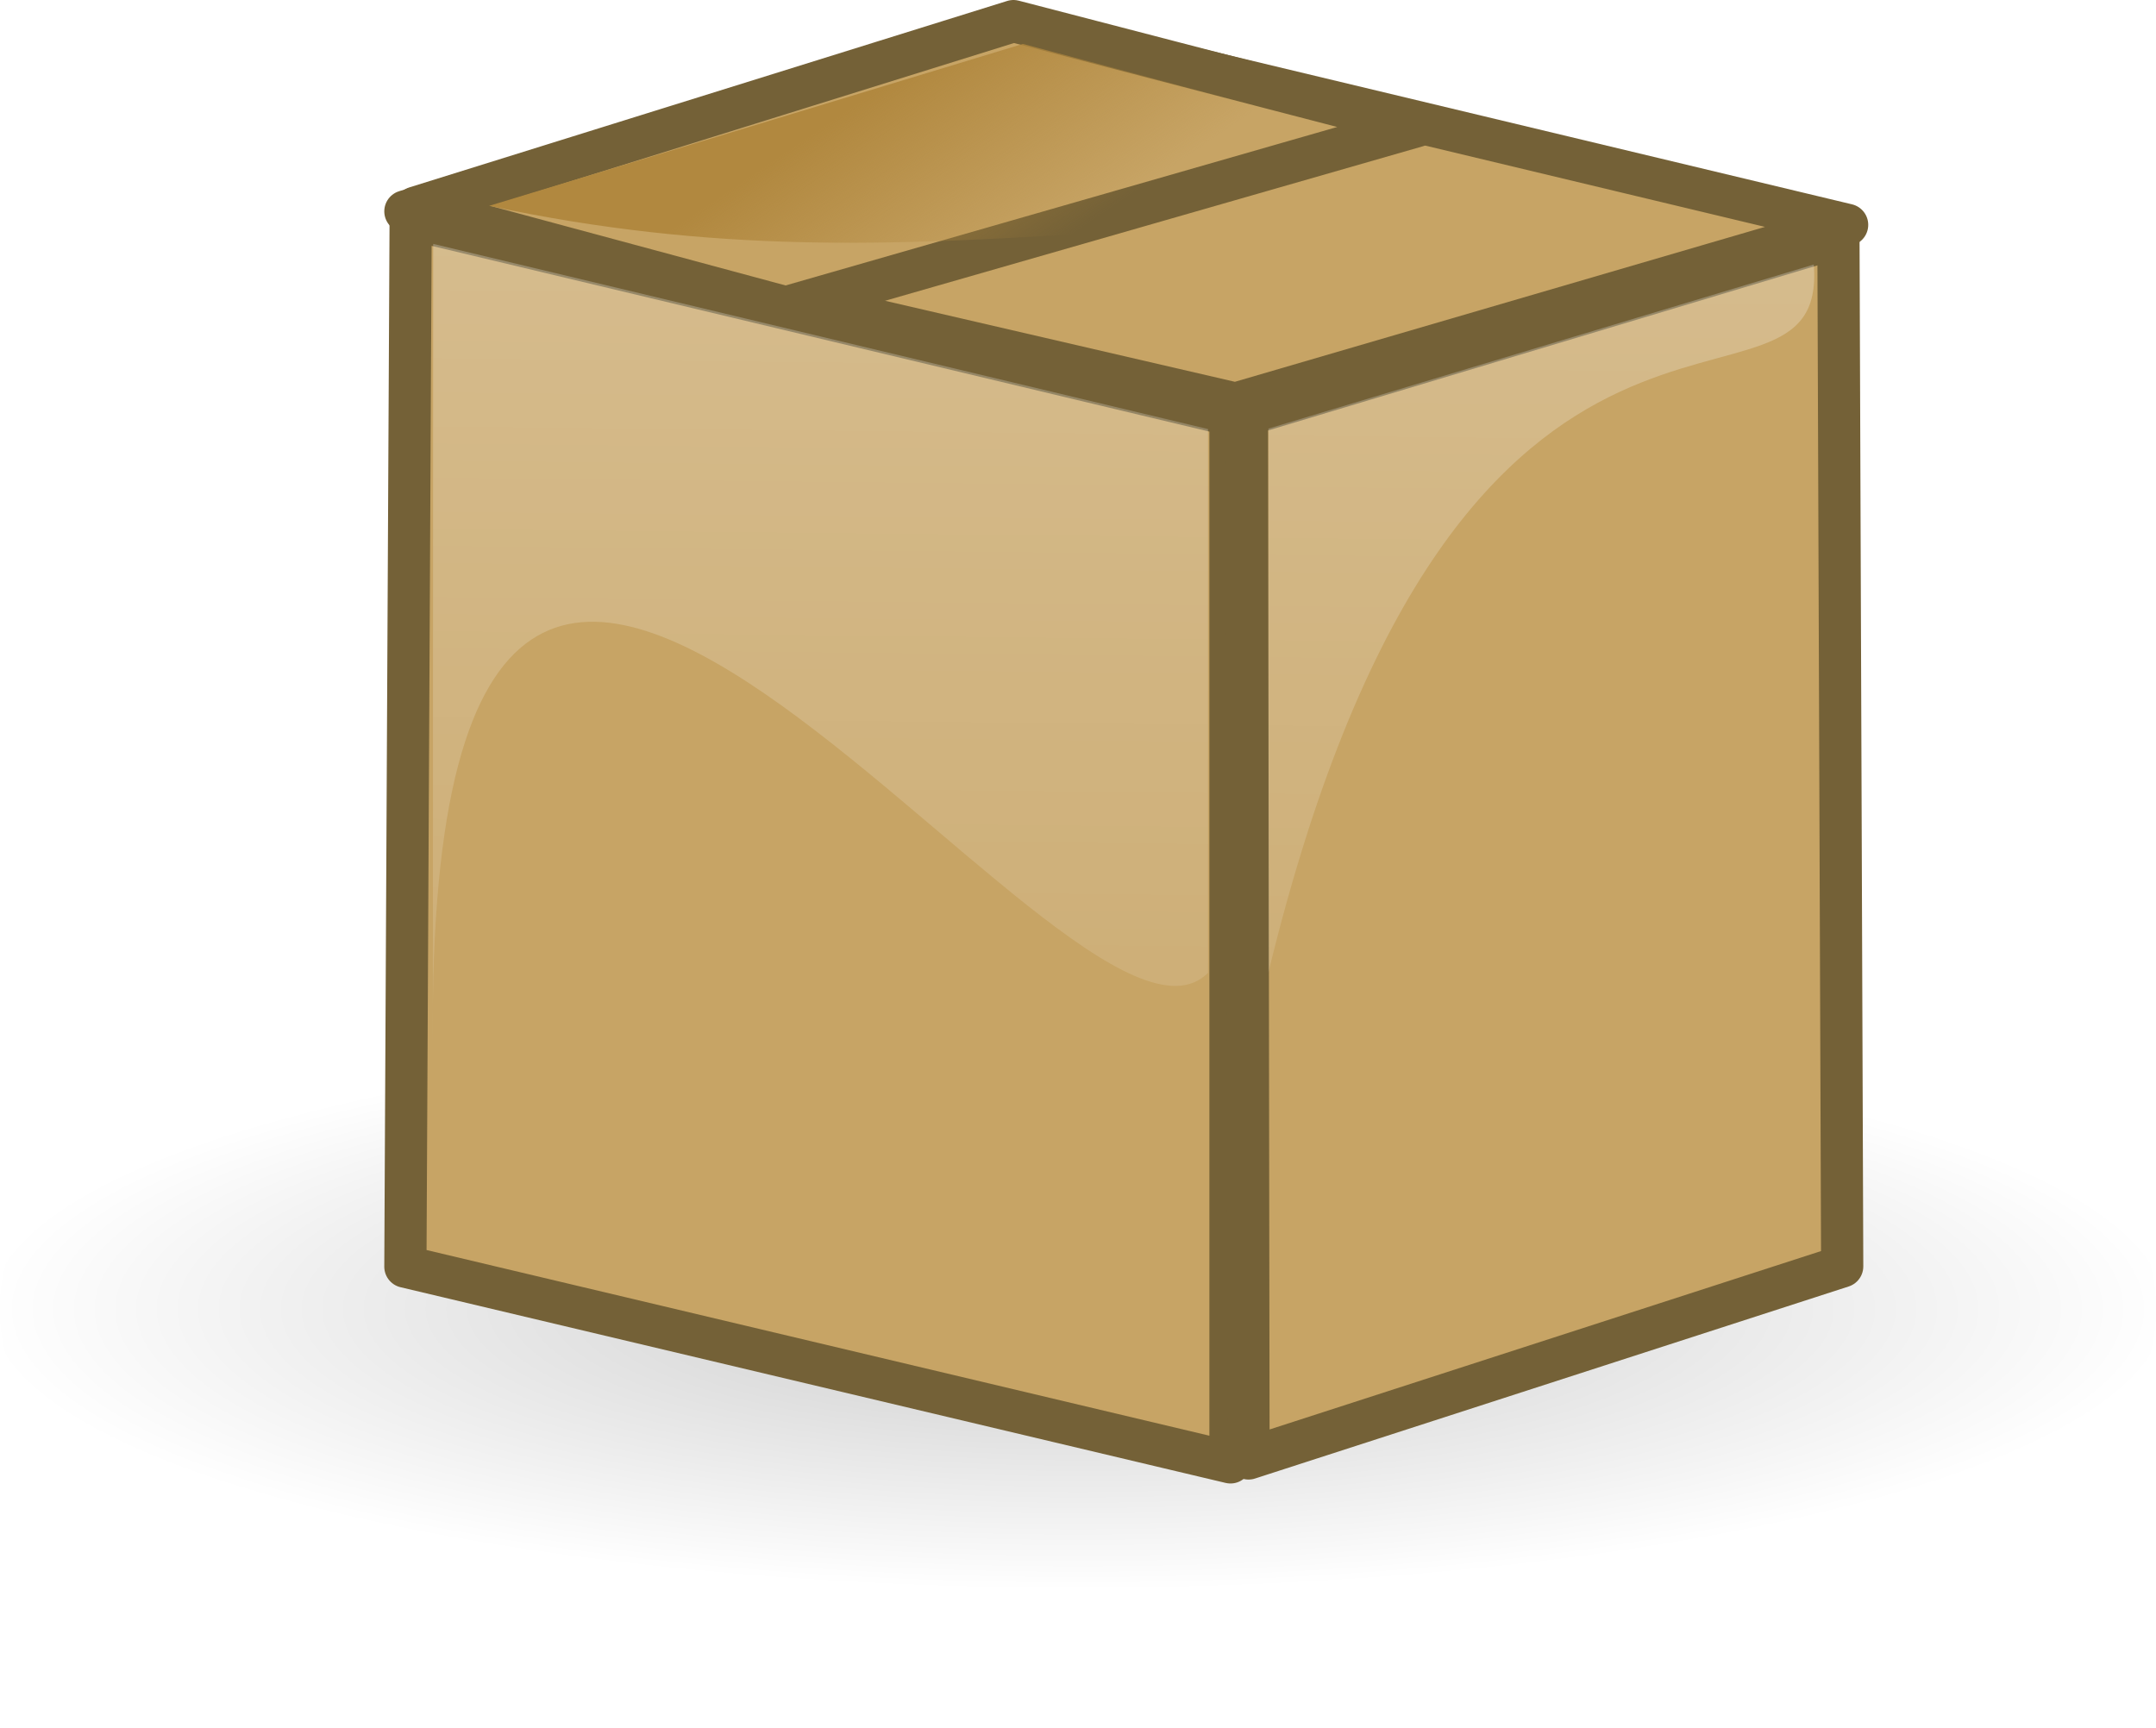
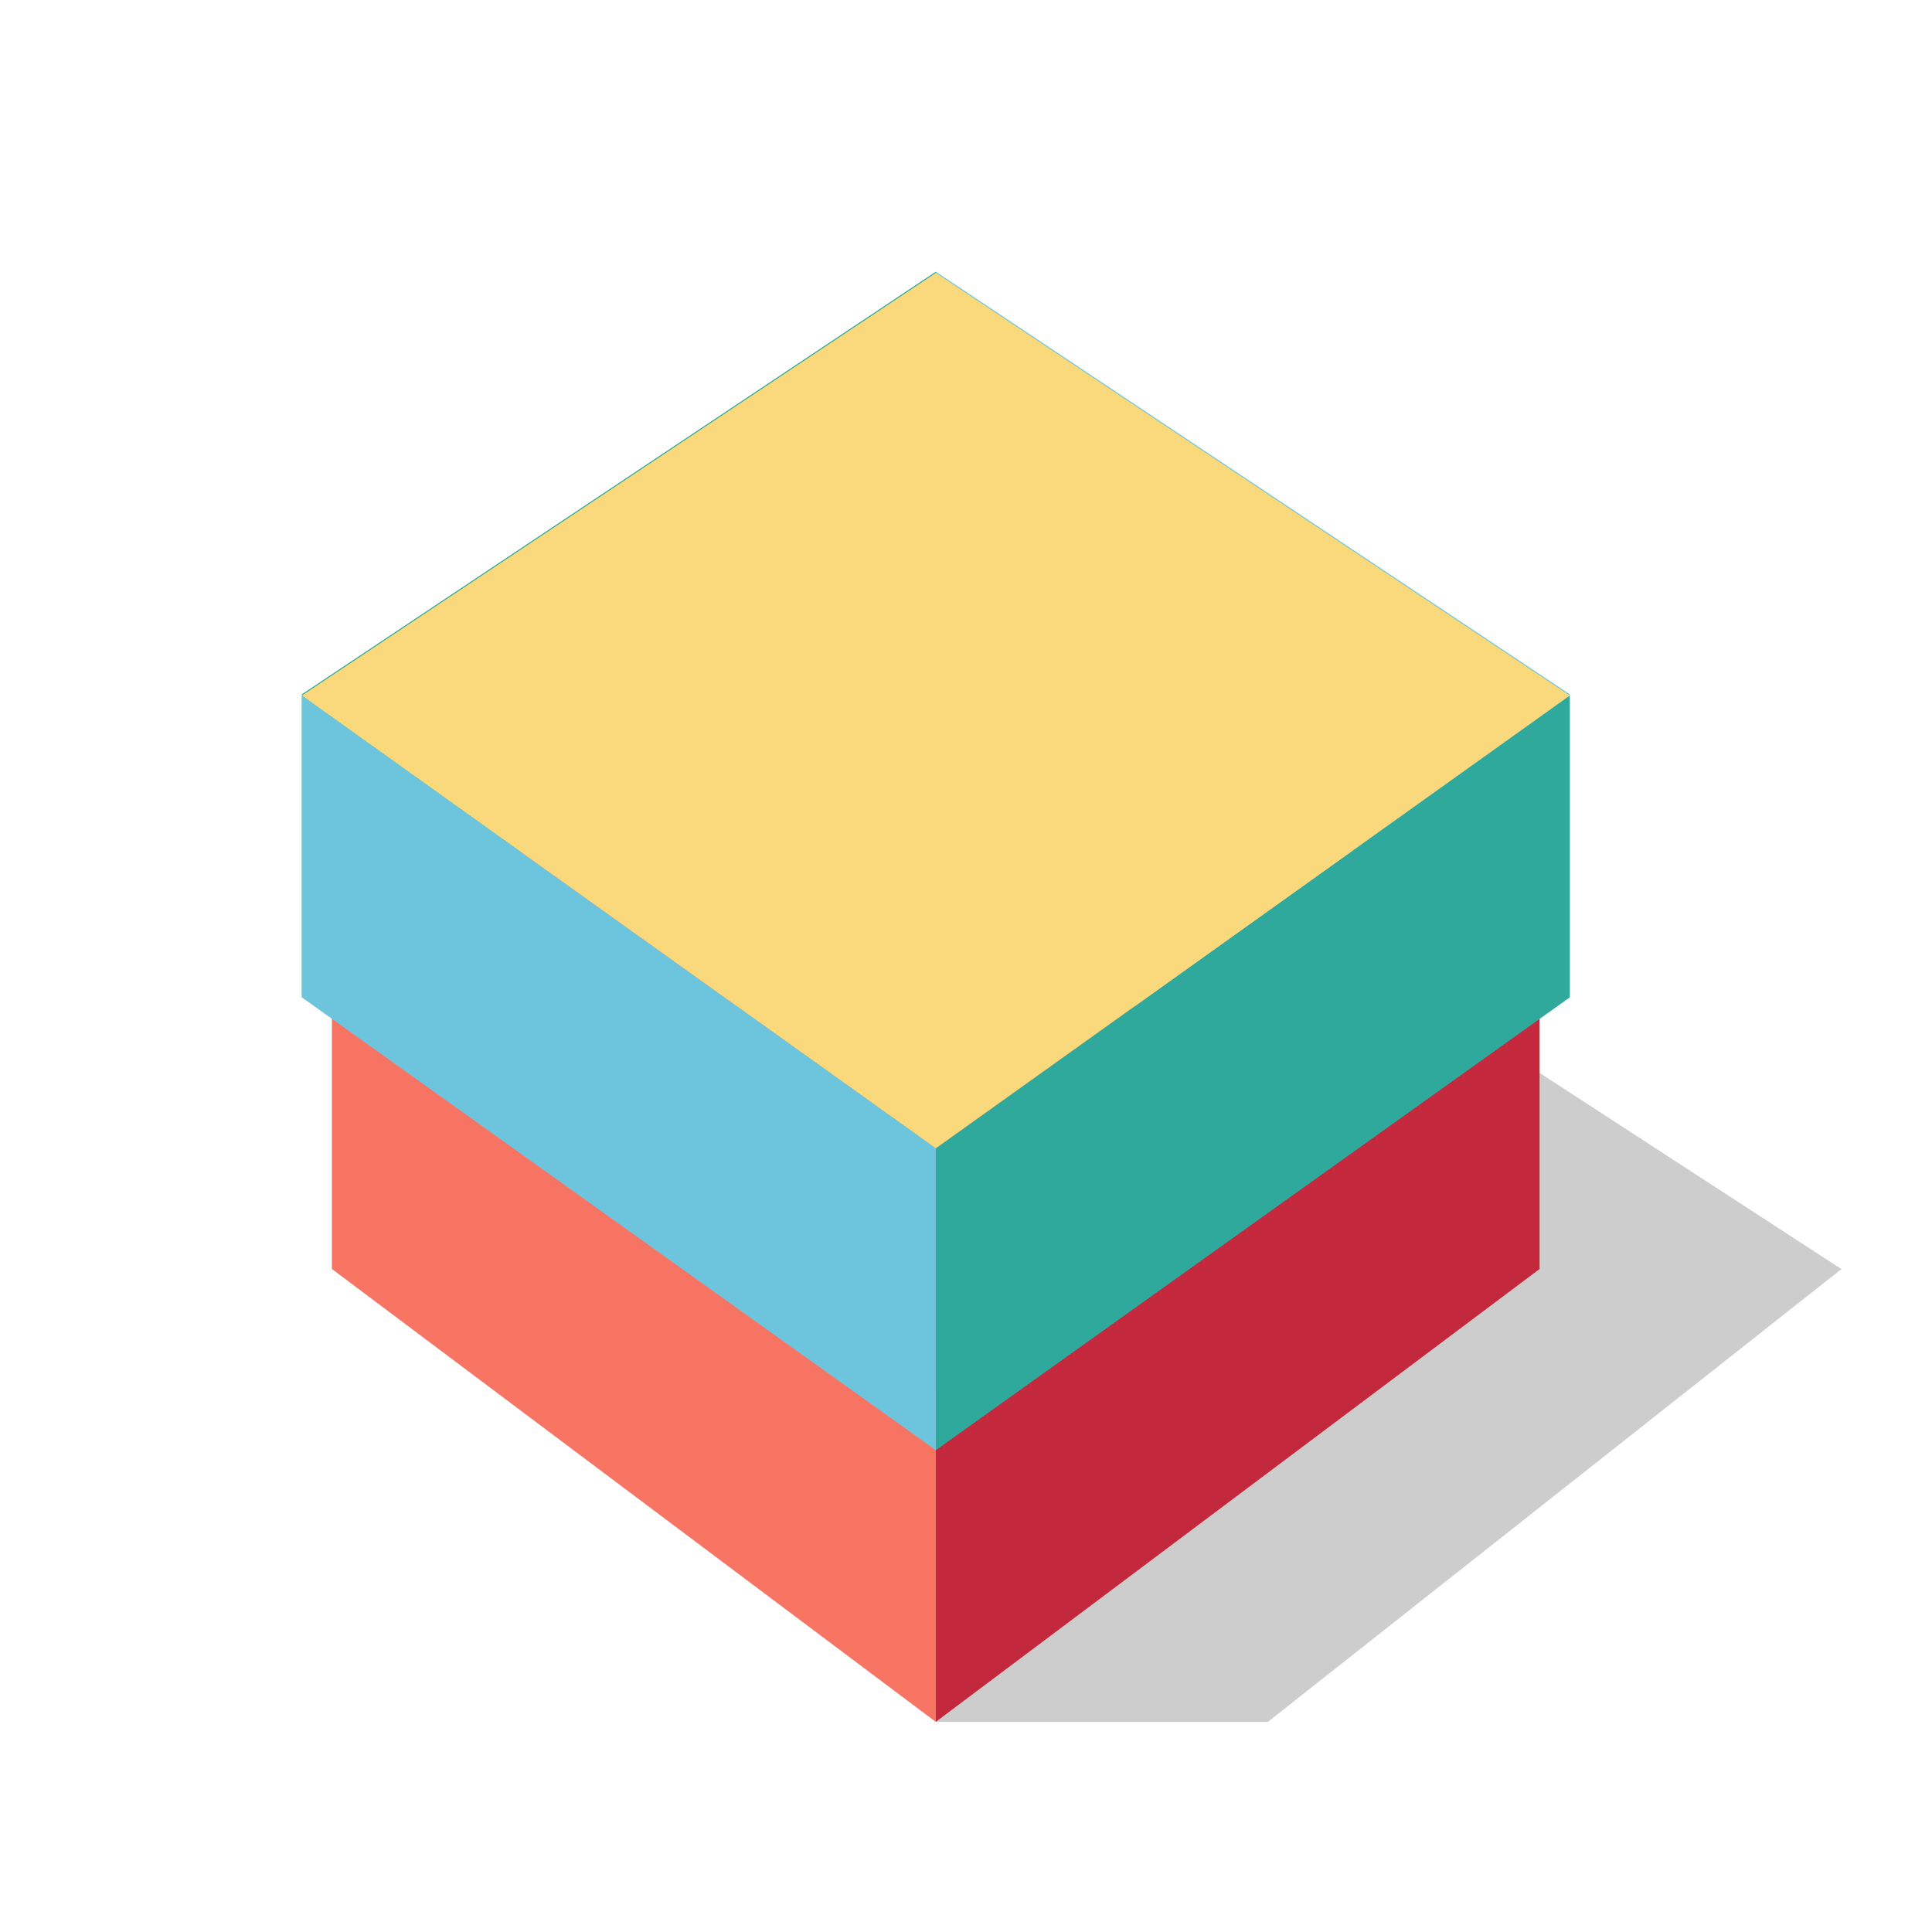
- <svg xmlns="http://www.w3.org/2000/svg" xmlns:xlink="http://www.w3.org/1999/xlink" id="svg2" viewBox="0 0 51.089 40.938" version="1.0">
-   <defs id="defs4">
-     <linearGradient id="linearGradient4294">
-       <stop id="stop4296" style="stop-color:#ffffff;stop-opacity:0.668" offset="0" />
-       <stop id="stop4298" style="stop-color:#ffffff;stop-opacity:0" offset="1" />
-     </linearGradient>
-     <radialGradient id="radialGradient3861" gradientUnits="userSpaceOnUse" cy="522.12" cx="-59.603" gradientTransform="matrix(1.0178 0 0 .13108 127.26 37.243)" r="61.166">
-       <stop id="stop5032" style="stop-color:#000000;stop-opacity:.208" offset="0" />
-       <stop id="stop5034" style="stop-color:#000000;stop-opacity:0" offset="1" />
-     </radialGradient>
-     <linearGradient id="linearGradient3863" y2="190.88" xlink:href="#linearGradient4294" gradientUnits="userSpaceOnUse" x2="-83.837" gradientTransform="matrix(.34104 0 0 .34104 -11.945 32.258)" y1="-10.987" x1="-81.671" />
-     <linearGradient id="linearGradient3867" y2="59.333" gradientUnits="userSpaceOnUse" x2="-82.773" gradientTransform="matrix(-1 0 0 -1 -113.13 122.66)" y1="63.817" x1="-79.732">
-       <stop id="stop3817" style="stop-color:#b1883f" offset="0" />
-       <stop id="stop3819" style="stop-color:#b1883f;stop-opacity:0" offset="1" />
-     </linearGradient>
-   </defs>
-   <g id="layer1" transform="translate(68.106 -65.31)">
-     <g id="g3851" transform="translate(-11,6.625)">
-       <path id="path3763" style="fill-rule:evenodd;color:#000000;fill:url(#radialGradient3861)" d="m127.76 105.68a61.166 11.926 0 1 1 -122.33 0 61.166 11.926 0 1 1 122.33 0z" transform="matrix(.41762 0 0 .83114 -59.374 1.8728)" />
-       <path id="rect2732" style="stroke-linejoin:round;stroke:#746137;stroke-linecap:square;fill:#c7a465" d="m-27.948 68.519l-19.427-4.64-0.125 24.826 19.552 4.638v-24.824z" />
-       <path id="path3727" style="stroke-linejoin:round;stroke:#746137;stroke-linecap:square;fill:#c7a465" d="m-27.558 68.515l14.016-4.212 0.089 24.395-14.068 4.552-0.037-24.735z" />
-       <path id="path3729" style="stroke-linejoin:round;stroke:#746137;stroke-linecap:square;fill:#c7a465" d="m-33.023 59.302l19.687 4.712-14.493 4.236-19.671-4.556 14.477-4.392z" />
-       <path id="path3733" style="stroke-linejoin:round;fill-rule:evenodd;stroke:#746137;stroke-width:1px;fill:#c7a465" d="m-38.486 65.969l-8.773-2.365 14.168-4.419 9.568 2.485-14.963 4.299z" />
-       <path id="path3753" style="opacity:.812;fill-rule:evenodd;fill:url(#linearGradient3863)" d="m-28.48 68.854v12.886c-3.277 3.315-18.561-21.473-18.369 1.66l0.008-18.935 18.361 4.389z" />
-       <path id="path3757" style="opacity:.812;fill:url(#linearGradient3863);fill-rule:evenodd" d="m-27.049 68.843v12.886c4.603-18.914 13.277-12.179 12.923-16.775l-12.923 3.889z" />
-       <path id="path3836" style="fill-rule:evenodd;fill:url(#linearGradient3867)" d="m-15.192 64.41s-17.677-4.684-17.677-4.684l-12.646 3.837c10.714 2.29 17.116-0.836 30.323 0.847z" />
+ <svg xmlns="http://www.w3.org/2000/svg" id="svg2" viewBox="0 0 64 64" version="1.1" width="100%" height="100%">
+   <defs id="defs20110" />
+   <g id="layer1" transform="translate(0 -988.36)">
+     <path id="path4241" d="m42 1045.4 19-15-20-13h-10l20 13-20 15h11z" fill-opacity=".196" />
+     <g id="g4291" transform="translate(0,1)">
+       <path id="path4289" d="m11 41 20-13 20 13-20 15-20-15z" transform="translate(0 988.36)" fill="#808080" />
+       <path id="path4285" fill="#ffc8c8" d="m51 1029.4v-10l-20-14v11l20 13z" />
+       <path id="path4287" fill="#f77462" d="m31 1016.4v-11l-20 14v10l20-13z" />
+       <path id="path4113" fill="#f77462" d="m11 1019.4v10l20 15v-11l-20-14z" />
+       <path id="path4115" fill="#c4283c" d="m31 1033.4v11l20-15v-10l-20 14z" />
    </g>
+     <g id="g2837">
+       <path id="path2828" d="m10 23 21-14v10l-21 14v-10z" transform="translate(0 988.36)" fill="#2ea99c" />
+       <path id="path4117" fill="#6dc5dd" d="m10 1011.4v10l21 15v-10l-21-15z" />
+       <path id="path2830" d="m31 9v10l21 14v-10l-21-14z" transform="translate(0 988.36)" fill="#6dc5dd" />
+       <path id="path4119" fill="#2ea99c" d="m31 1026.4v10l21-15v-10l-21 15z" />
+     </g>
+     <path id="path4109" fill="#f9d97b" d="m10 1011.4 21 15 21-15-21-14-21 14z" />
  </g>
</svg>
